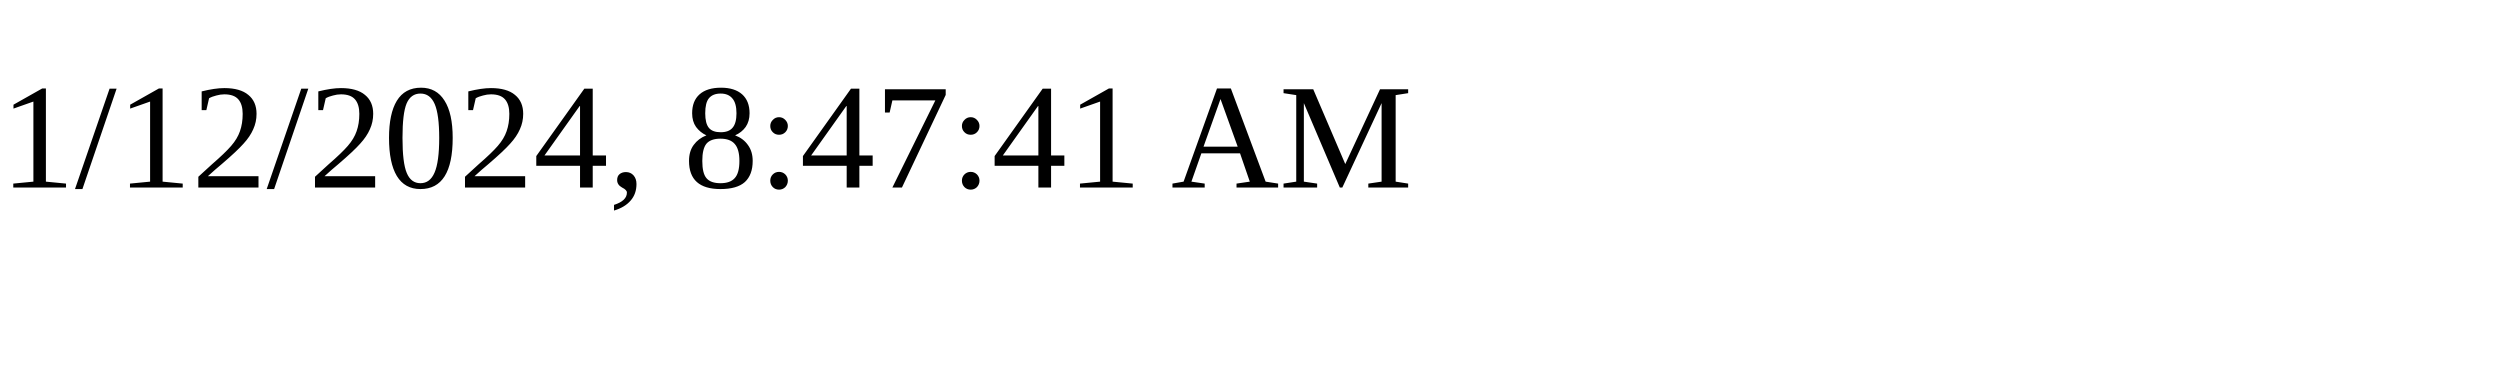
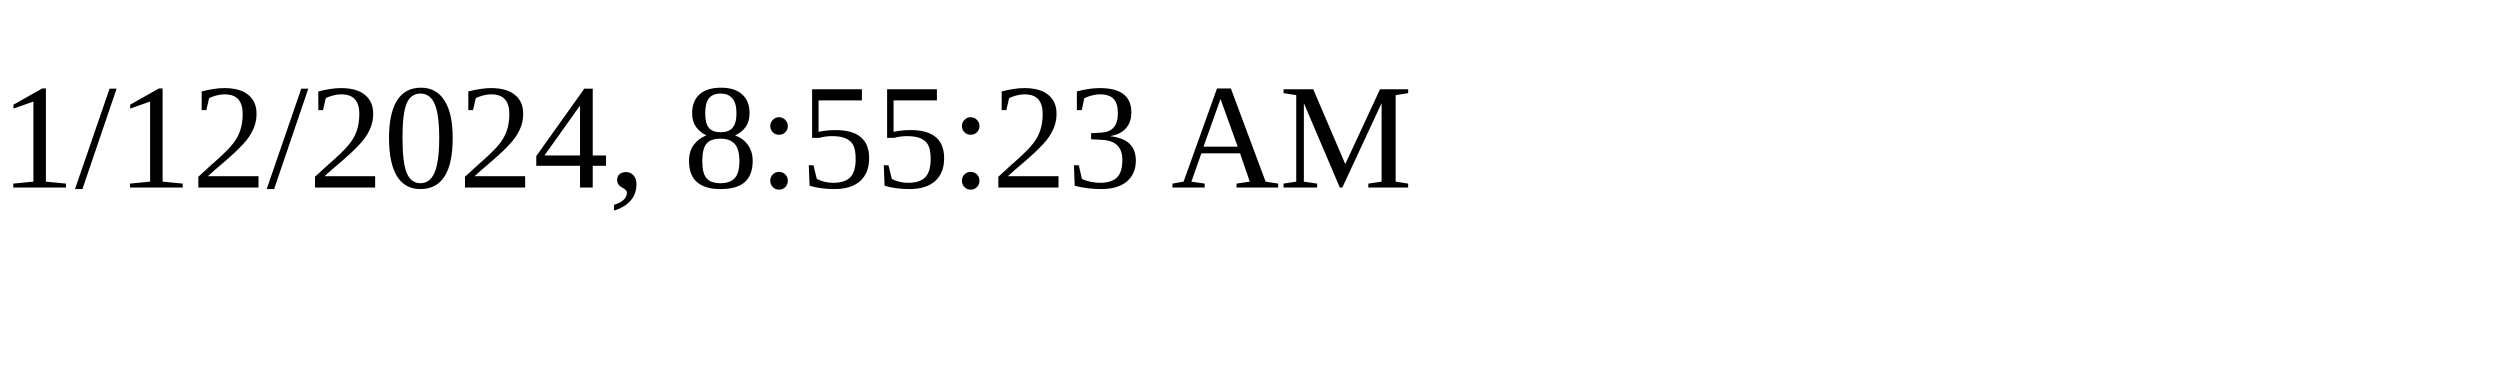
<svg xmlns="http://www.w3.org/2000/svg" height="30" width="200">
-   <text x="0" y="15">1/12/2024, 8:47:41 AM</text>
+   <text x="0" y="15">1/12/2024, 8:55:23 AM</text>
</svg>
